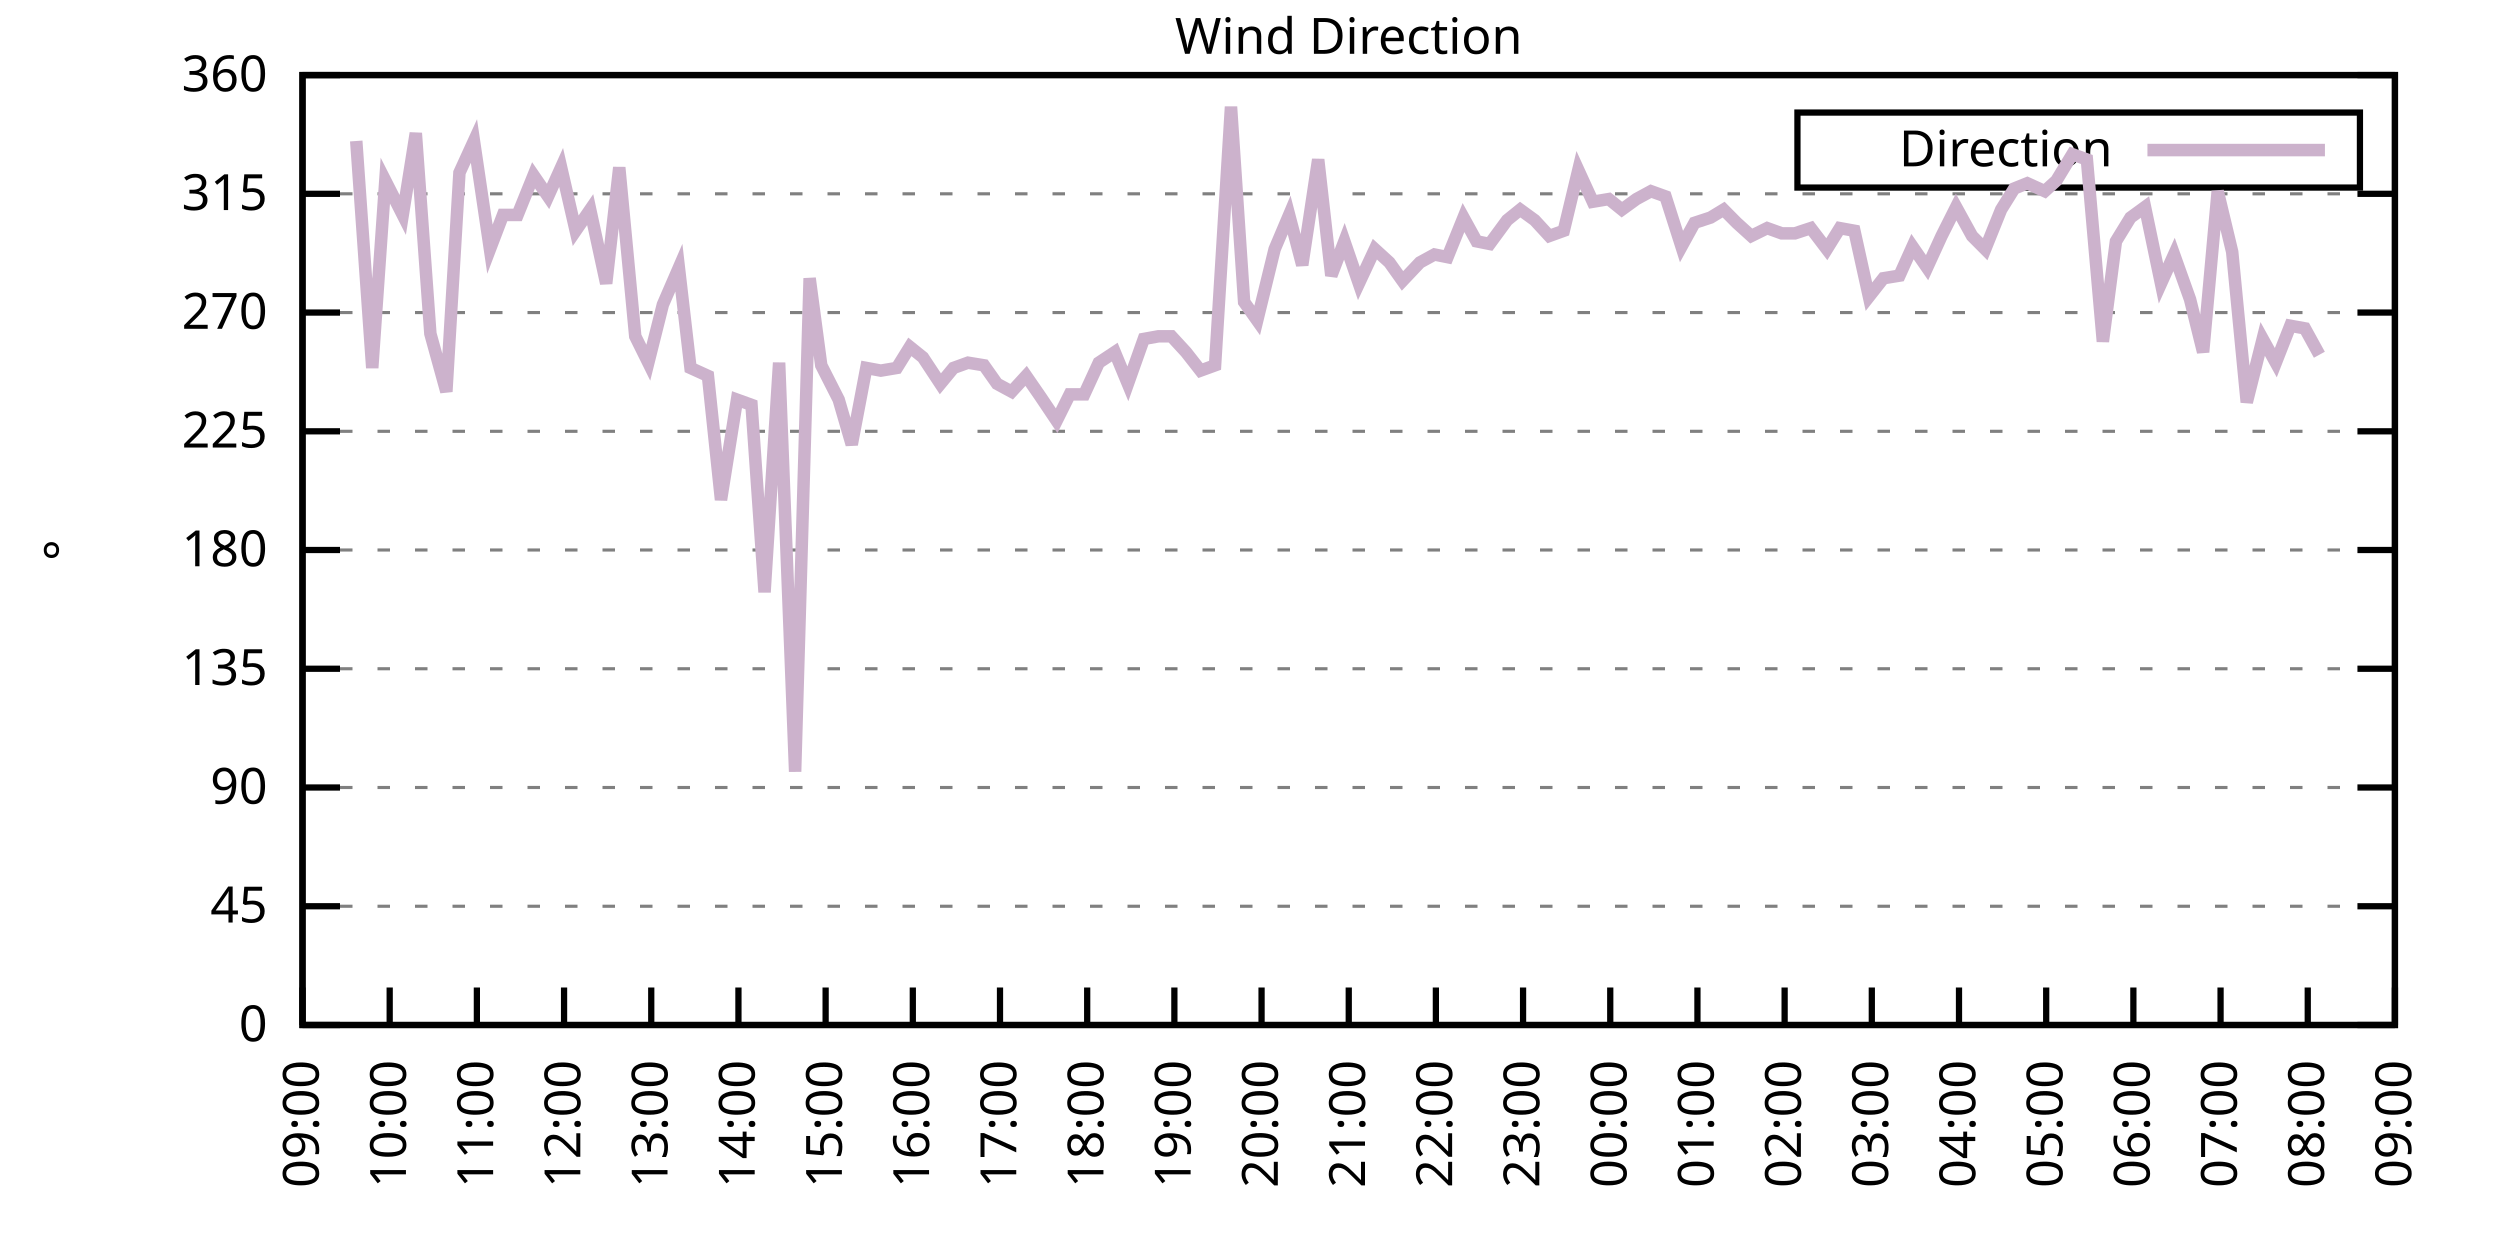
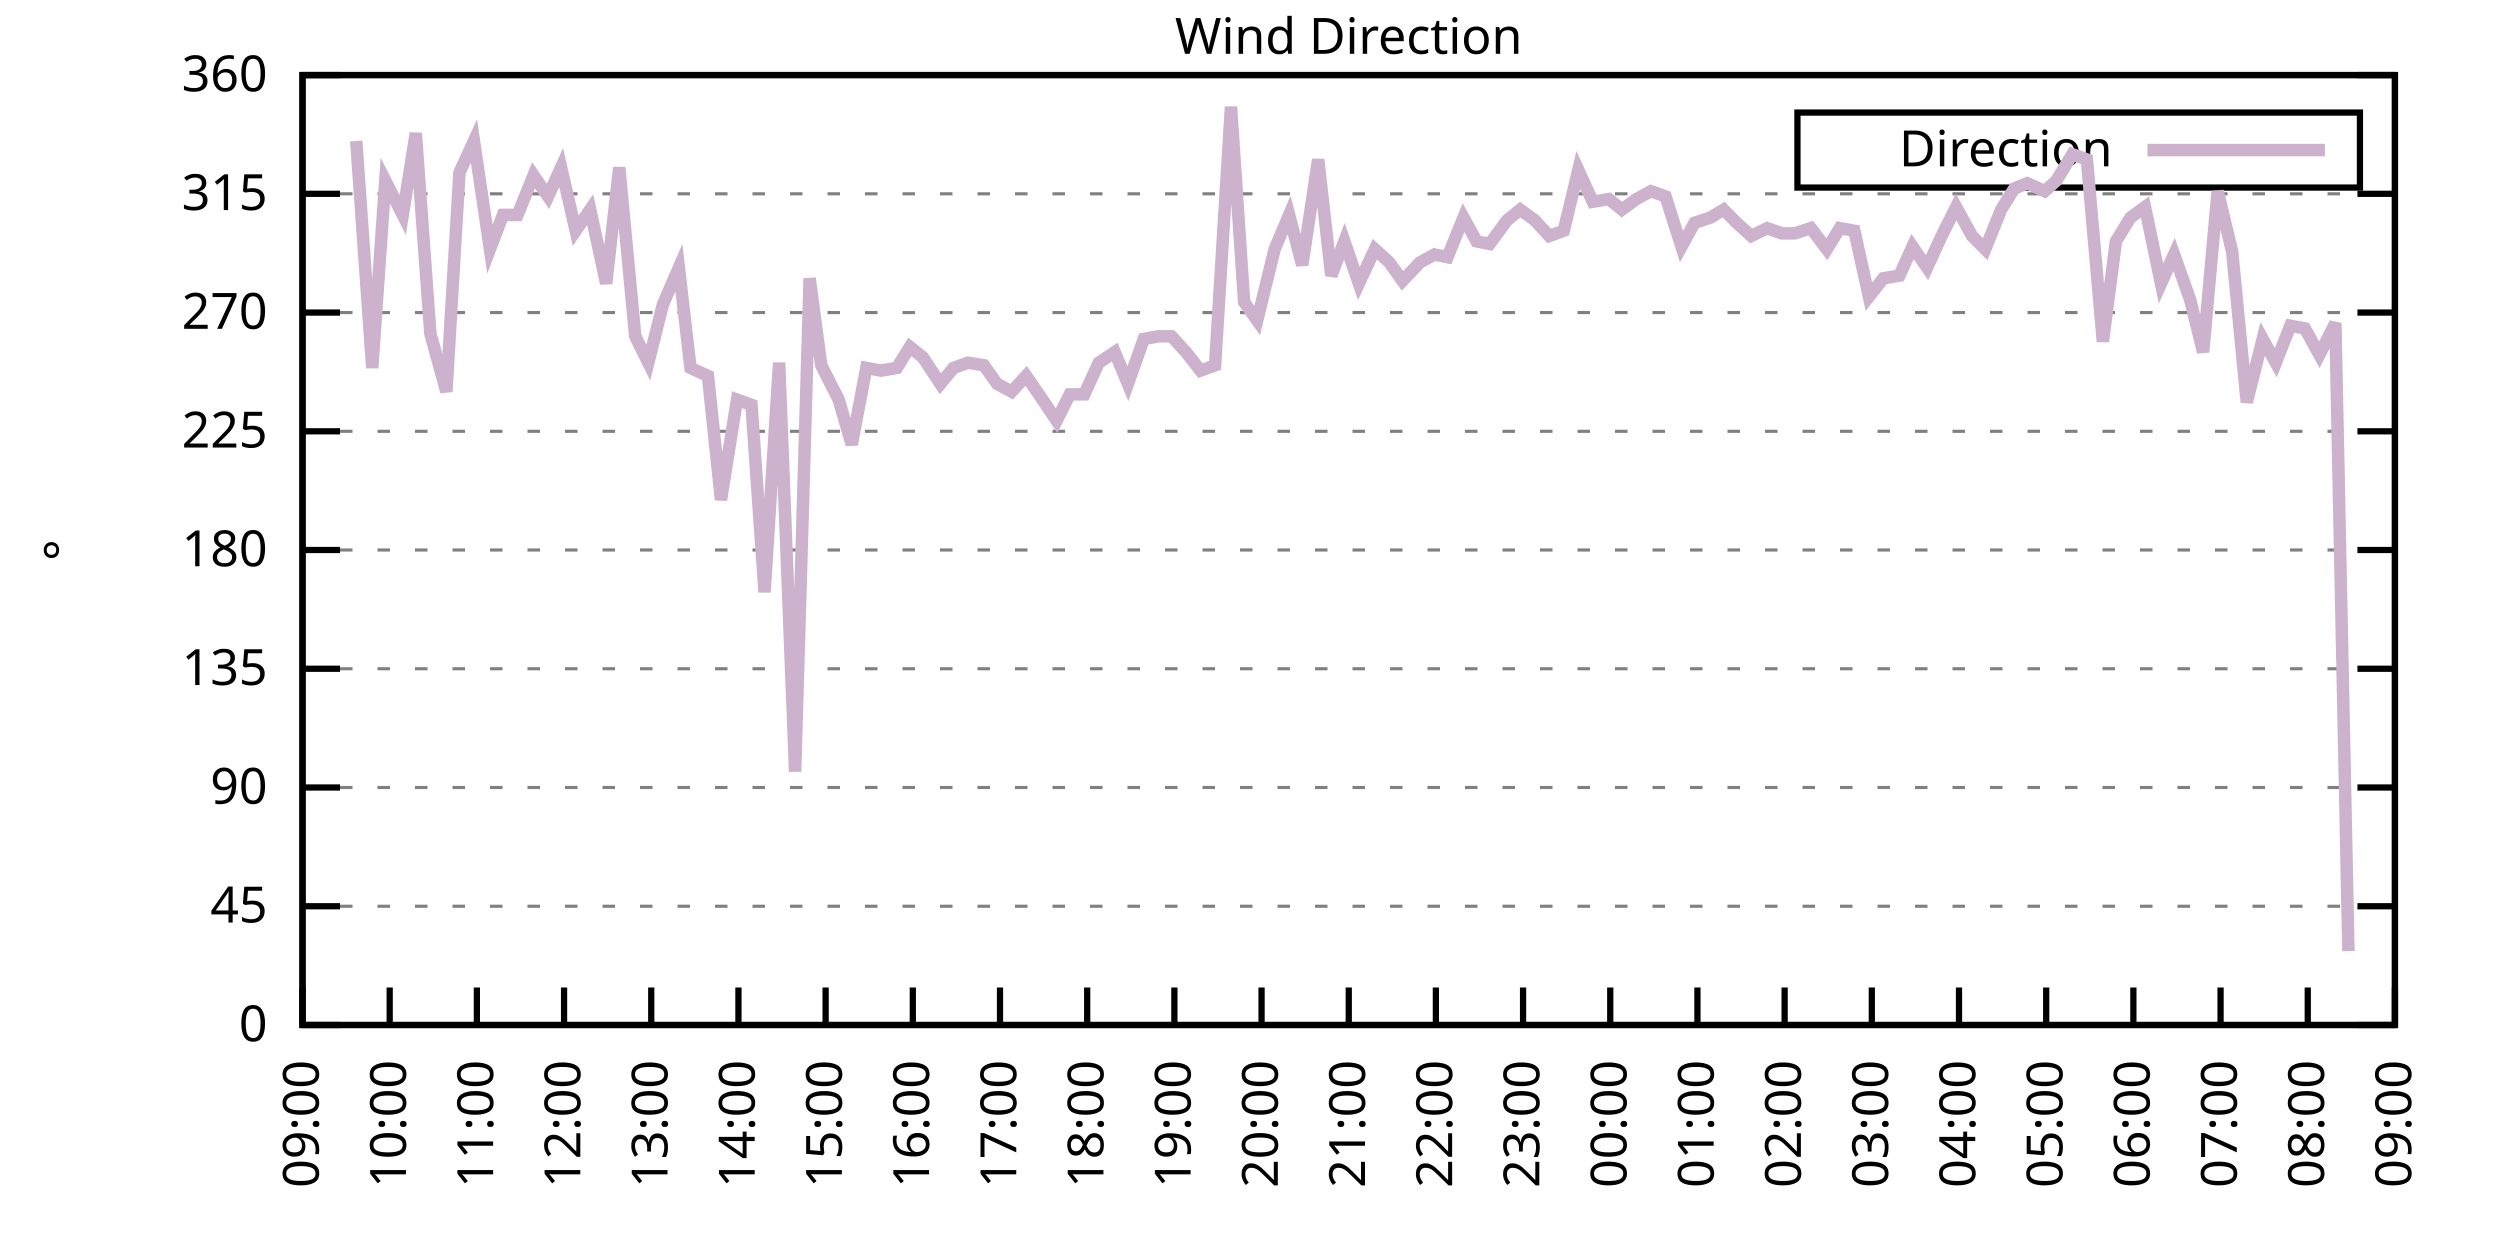
<svg xmlns="http://www.w3.org/2000/svg" xmlns:xlink="http://www.w3.org/1999/xlink" width="400" height="200" viewBox="0 0 400 200">
  <g id="gnuplot_canvas">
    <rect x="0" y="0" width="400" height="200" fill="none" />
    <defs>
      <circle id="gpDot" r="0.5" stroke-width="0.5" stroke="currentColor" />
      <path id="gpPt0" stroke-width="0.333" stroke="currentColor" d="M-1,0 h2 M0,-1 v2" />
      <path id="gpPt1" stroke-width="0.333" stroke="currentColor" d="M-1,-1 L1,1 M1,-1 L-1,1" />
      <path id="gpPt2" stroke-width="0.333" stroke="currentColor" d="M-1,0 L1,0 M0,-1 L0,1 M-1,-1 L1,1 M-1,1 L1,-1" />
      <rect id="gpPt3" stroke-width="0.333" stroke="currentColor" x="-1" y="-1" width="2" height="2" />
      <rect id="gpPt4" stroke-width="0.333" stroke="currentColor" fill="currentColor" x="-1" y="-1" width="2" height="2" />
      <circle id="gpPt5" stroke-width="0.333" stroke="currentColor" cx="0" cy="0" r="1" />
      <use xlink:href="#gpPt5" id="gpPt6" fill="currentColor" stroke="none" />
      <path id="gpPt7" stroke-width="0.333" stroke="currentColor" d="M0,-1.33 L-1.33,0.67 L1.33,0.67 z" />
      <use xlink:href="#gpPt7" id="gpPt8" fill="currentColor" stroke="none" />
      <use xlink:href="#gpPt7" id="gpPt9" stroke="currentColor" transform="rotate(180)" />
      <use xlink:href="#gpPt9" id="gpPt10" fill="currentColor" stroke="none" />
      <use xlink:href="#gpPt3" id="gpPt11" stroke="currentColor" transform="rotate(45)" />
      <use xlink:href="#gpPt11" id="gpPt12" fill="currentColor" stroke="none" />
      <path id="gpPt13" stroke-width="0.333" stroke="currentColor" d="M0,1.330 L1.265,0.411 L0.782,-1.067 L-0.782,-1.076 L-1.265,0.411 z" />
      <use xlink:href="#gpPt13" id="gpPt14" fill="currentColor" stroke="none" />
      <filter id="textbox" filterUnits="objectBoundingBox" x="0" y="0" height="1" width="1">
        <feFlood flood-color="white" flood-opacity="1" result="bgnd" />
        <feComposite in="SourceGraphic" in2="bgnd" operator="atop" />
      </filter>
      <filter id="greybox" filterUnits="objectBoundingBox" x="0" y="0" height="1" width="1">
        <feFlood flood-color="lightgrey" flood-opacity="1" result="grey" />
        <feComposite in="SourceGraphic" in2="grey" operator="atop" />
      </filter>
    </defs>
    <g fill="none" color="white" stroke="currentColor" stroke-width="1.00" stroke-linecap="butt" stroke-linejoin="miter">
</g>
    <g fill="none" color="black" stroke="currentColor" stroke-width="1.00" stroke-linecap="butt" stroke-linejoin="miter">
      <g stroke="none" shape-rendering="crispEdges">
        <polygon fill="rgb(255, 255, 255)" points="48.40,164.00 383.18,164.00 383.18,12.02 48.40,12.02 " />
      </g>
    </g>
    <g fill="none" color="black" stroke="currentColor" stroke-width="1.00" stroke-linecap="butt" stroke-linejoin="miter">
</g>
    <g fill="none" color="black" stroke="black" stroke-width="0.50" stroke-linecap="butt" stroke-linejoin="miter">
</g>
    <g fill="none" color="gray" stroke="currentColor" stroke-width="0.50" stroke-linecap="butt" stroke-linejoin="miter">
      <path stroke="gray" stroke-dasharray="2,4" class="gridline" d="M48.40,164.00 L383.19,164.00  " />
    </g>
    <g fill="none" color="gray" stroke="gray" stroke-width="1.00" stroke-linecap="butt" stroke-linejoin="miter">
</g>
    <g fill="none" color="black" stroke="currentColor" stroke-width="1.00" stroke-linecap="butt" stroke-linejoin="miter">
      <path stroke="black" d="M48.40,164.00 L54.40,164.00 M383.19,164.00 L377.19,164.00  " />
      <g transform="translate(42.80,166.60)" stroke="none" fill="black" font-family="Sans" font-size="8.00" text-anchor="end">
        <text>
          <tspan font-family="Sans"> 0</tspan>
        </text>
      </g>
    </g>
    <g fill="none" color="black" stroke="currentColor" stroke-width="1.00" stroke-linecap="butt" stroke-linejoin="miter">
</g>
    <g fill="none" color="black" stroke="black" stroke-width="0.50" stroke-linecap="butt" stroke-linejoin="miter">
</g>
    <g fill="none" color="gray" stroke="currentColor" stroke-width="0.50" stroke-linecap="butt" stroke-linejoin="miter">
      <path stroke="gray" stroke-dasharray="2,4" class="gridline" d="M48.40,145.00 L383.19,145.00  " />
    </g>
    <g fill="none" color="gray" stroke="gray" stroke-width="1.00" stroke-linecap="butt" stroke-linejoin="miter">
</g>
    <g fill="none" color="black" stroke="currentColor" stroke-width="1.00" stroke-linecap="butt" stroke-linejoin="miter">
      <path stroke="black" d="M48.40,145.00 L54.40,145.00 M383.19,145.00 L377.19,145.00  " />
      <g transform="translate(42.80,147.60)" stroke="none" fill="black" font-family="Sans" font-size="8.00" text-anchor="end">
        <text>
          <tspan font-family="Sans"> 45</tspan>
        </text>
      </g>
    </g>
    <g fill="none" color="black" stroke="currentColor" stroke-width="1.00" stroke-linecap="butt" stroke-linejoin="miter">
</g>
    <g fill="none" color="black" stroke="black" stroke-width="0.50" stroke-linecap="butt" stroke-linejoin="miter">
</g>
    <g fill="none" color="gray" stroke="currentColor" stroke-width="0.50" stroke-linecap="butt" stroke-linejoin="miter">
      <path stroke="gray" stroke-dasharray="2,4" class="gridline" d="M48.40,126.00 L383.19,126.00  " />
    </g>
    <g fill="none" color="gray" stroke="gray" stroke-width="1.00" stroke-linecap="butt" stroke-linejoin="miter">
</g>
    <g fill="none" color="black" stroke="currentColor" stroke-width="1.00" stroke-linecap="butt" stroke-linejoin="miter">
      <path stroke="black" d="M48.40,126.00 L54.40,126.00 M383.19,126.00 L377.19,126.00  " />
      <g transform="translate(42.80,128.60)" stroke="none" fill="black" font-family="Sans" font-size="8.00" text-anchor="end">
        <text>
          <tspan font-family="Sans"> 90</tspan>
        </text>
      </g>
    </g>
    <g fill="none" color="black" stroke="currentColor" stroke-width="1.00" stroke-linecap="butt" stroke-linejoin="miter">
</g>
    <g fill="none" color="black" stroke="black" stroke-width="0.50" stroke-linecap="butt" stroke-linejoin="miter">
</g>
    <g fill="none" color="gray" stroke="currentColor" stroke-width="0.50" stroke-linecap="butt" stroke-linejoin="miter">
      <path stroke="gray" stroke-dasharray="2,4" class="gridline" d="M48.40,107.00 L383.19,107.00  " />
    </g>
    <g fill="none" color="gray" stroke="gray" stroke-width="1.00" stroke-linecap="butt" stroke-linejoin="miter">
</g>
    <g fill="none" color="black" stroke="currentColor" stroke-width="1.00" stroke-linecap="butt" stroke-linejoin="miter">
      <path stroke="black" d="M48.40,107.00 L54.40,107.00 M383.19,107.00 L377.19,107.00  " />
      <g transform="translate(42.80,109.60)" stroke="none" fill="black" font-family="Sans" font-size="8.00" text-anchor="end">
        <text>
          <tspan font-family="Sans"> 135</tspan>
        </text>
      </g>
    </g>
    <g fill="none" color="black" stroke="currentColor" stroke-width="1.00" stroke-linecap="butt" stroke-linejoin="miter">
</g>
    <g fill="none" color="black" stroke="black" stroke-width="0.50" stroke-linecap="butt" stroke-linejoin="miter">
</g>
    <g fill="none" color="gray" stroke="currentColor" stroke-width="0.50" stroke-linecap="butt" stroke-linejoin="miter">
      <path stroke="gray" stroke-dasharray="2,4" class="gridline" d="M48.40,88.00 L383.19,88.00  " />
    </g>
    <g fill="none" color="gray" stroke="gray" stroke-width="1.00" stroke-linecap="butt" stroke-linejoin="miter">
</g>
    <g fill="none" color="black" stroke="currentColor" stroke-width="1.00" stroke-linecap="butt" stroke-linejoin="miter">
      <path stroke="black" d="M48.40,88.00 L54.40,88.00 M383.19,88.00 L377.19,88.00  " />
      <g transform="translate(42.80,90.60)" stroke="none" fill="black" font-family="Sans" font-size="8.00" text-anchor="end">
        <text>
          <tspan font-family="Sans"> 180</tspan>
        </text>
      </g>
    </g>
    <g fill="none" color="black" stroke="currentColor" stroke-width="1.00" stroke-linecap="butt" stroke-linejoin="miter">
</g>
    <g fill="none" color="black" stroke="black" stroke-width="0.50" stroke-linecap="butt" stroke-linejoin="miter">
</g>
    <g fill="none" color="gray" stroke="currentColor" stroke-width="0.50" stroke-linecap="butt" stroke-linejoin="miter">
      <path stroke="gray" stroke-dasharray="2,4" class="gridline" d="M48.40,69.01 L383.19,69.01  " />
    </g>
    <g fill="none" color="gray" stroke="gray" stroke-width="1.00" stroke-linecap="butt" stroke-linejoin="miter">
</g>
    <g fill="none" color="black" stroke="currentColor" stroke-width="1.00" stroke-linecap="butt" stroke-linejoin="miter">
      <path stroke="black" d="M48.40,69.01 L54.40,69.01 M383.19,69.01 L377.19,69.01  " />
      <g transform="translate(42.80,71.61)" stroke="none" fill="black" font-family="Sans" font-size="8.00" text-anchor="end">
        <text>
          <tspan font-family="Sans"> 225</tspan>
        </text>
      </g>
    </g>
    <g fill="none" color="black" stroke="currentColor" stroke-width="1.00" stroke-linecap="butt" stroke-linejoin="miter">
</g>
    <g fill="none" color="black" stroke="black" stroke-width="0.50" stroke-linecap="butt" stroke-linejoin="miter">
</g>
    <g fill="none" color="gray" stroke="currentColor" stroke-width="0.50" stroke-linecap="butt" stroke-linejoin="miter">
      <path stroke="gray" stroke-dasharray="2,4" class="gridline" d="M48.40,50.01 L383.19,50.01  " />
    </g>
    <g fill="none" color="gray" stroke="gray" stroke-width="1.00" stroke-linecap="butt" stroke-linejoin="miter">
</g>
    <g fill="none" color="black" stroke="currentColor" stroke-width="1.00" stroke-linecap="butt" stroke-linejoin="miter">
      <path stroke="black" d="M48.40,50.01 L54.40,50.01 M383.19,50.01 L377.19,50.01  " />
      <g transform="translate(42.80,52.61)" stroke="none" fill="black" font-family="Sans" font-size="8.00" text-anchor="end">
        <text>
          <tspan font-family="Sans"> 270</tspan>
        </text>
      </g>
    </g>
    <g fill="none" color="black" stroke="currentColor" stroke-width="1.00" stroke-linecap="butt" stroke-linejoin="miter">
</g>
    <g fill="none" color="black" stroke="black" stroke-width="0.50" stroke-linecap="butt" stroke-linejoin="miter">
</g>
    <g fill="none" color="gray" stroke="currentColor" stroke-width="0.50" stroke-linecap="butt" stroke-linejoin="miter">
      <path stroke="gray" stroke-dasharray="2,4" class="gridline" d="M48.40,31.01 L383.19,31.01  " />
    </g>
    <g fill="none" color="gray" stroke="gray" stroke-width="1.00" stroke-linecap="butt" stroke-linejoin="miter">
</g>
    <g fill="none" color="black" stroke="currentColor" stroke-width="1.00" stroke-linecap="butt" stroke-linejoin="miter">
      <path stroke="black" d="M48.40,31.01 L54.40,31.01 M383.19,31.01 L377.19,31.01  " />
      <g transform="translate(42.80,33.61)" stroke="none" fill="black" font-family="Sans" font-size="8.00" text-anchor="end">
        <text>
          <tspan font-family="Sans"> 315</tspan>
        </text>
      </g>
    </g>
    <g fill="none" color="black" stroke="currentColor" stroke-width="1.00" stroke-linecap="butt" stroke-linejoin="miter">
</g>
    <g fill="none" color="black" stroke="black" stroke-width="0.50" stroke-linecap="butt" stroke-linejoin="miter">
</g>
    <g fill="none" color="gray" stroke="currentColor" stroke-width="0.50" stroke-linecap="butt" stroke-linejoin="miter">
      <path stroke="gray" stroke-dasharray="2,4" class="gridline" d="M48.40,12.01 L383.19,12.01  " />
    </g>
    <g fill="none" color="gray" stroke="gray" stroke-width="1.00" stroke-linecap="butt" stroke-linejoin="miter">
</g>
    <g fill="none" color="black" stroke="currentColor" stroke-width="1.00" stroke-linecap="butt" stroke-linejoin="miter">
      <path stroke="black" d="M48.40,12.01 L54.40,12.01 M383.19,12.01 L377.19,12.01  " />
      <g transform="translate(42.80,14.61)" stroke="none" fill="black" font-family="Sans" font-size="8.00" text-anchor="end">
        <text>
          <tspan font-family="Sans"> 360</tspan>
        </text>
      </g>
    </g>
    <g fill="none" color="black" stroke="currentColor" stroke-width="1.00" stroke-linecap="butt" stroke-linejoin="miter">
      <path stroke="black" d="M48.40,164.00 L48.40,158.00  " />
      <g transform="translate(51.00,169.60) rotate(270.00)" stroke="none" fill="black" font-family="Sans" font-size="8.00" text-anchor="end">
        <text>
          <tspan font-family="Sans">09:00</tspan>
        </text>
      </g>
    </g>
    <g fill="none" color="black" stroke="currentColor" stroke-width="1.00" stroke-linecap="butt" stroke-linejoin="miter">
      <path stroke="black" d="M62.35,164.00 L62.35,158.00  " />
      <g transform="translate(64.95,169.60) rotate(270.00)" stroke="none" fill="black" font-family="Sans" font-size="8.00" text-anchor="end">
        <text>
          <tspan font-family="Sans">10:00</tspan>
        </text>
      </g>
    </g>
    <g fill="none" color="black" stroke="currentColor" stroke-width="1.00" stroke-linecap="butt" stroke-linejoin="miter">
      <path stroke="black" d="M76.30,164.00 L76.30,158.00  " />
      <g transform="translate(78.90,169.60) rotate(270.00)" stroke="none" fill="black" font-family="Sans" font-size="8.00" text-anchor="end">
        <text>
          <tspan font-family="Sans">11:00</tspan>
        </text>
      </g>
    </g>
    <g fill="none" color="black" stroke="currentColor" stroke-width="1.00" stroke-linecap="butt" stroke-linejoin="miter">
      <path stroke="black" d="M90.25,164.00 L90.25,158.00  " />
      <g transform="translate(92.85,169.60) rotate(270.00)" stroke="none" fill="black" font-family="Sans" font-size="8.00" text-anchor="end">
        <text>
          <tspan font-family="Sans">12:00</tspan>
        </text>
      </g>
    </g>
    <g fill="none" color="black" stroke="currentColor" stroke-width="1.00" stroke-linecap="butt" stroke-linejoin="miter">
      <path stroke="black" d="M104.20,164.00 L104.20,158.00  " />
      <g transform="translate(106.80,169.60) rotate(270.00)" stroke="none" fill="black" font-family="Sans" font-size="8.00" text-anchor="end">
        <text>
          <tspan font-family="Sans">13:00</tspan>
        </text>
      </g>
    </g>
    <g fill="none" color="black" stroke="currentColor" stroke-width="1.00" stroke-linecap="butt" stroke-linejoin="miter">
      <path stroke="black" d="M118.15,164.00 L118.15,158.00  " />
      <g transform="translate(120.75,169.60) rotate(270.00)" stroke="none" fill="black" font-family="Sans" font-size="8.00" text-anchor="end">
        <text>
          <tspan font-family="Sans">14:00</tspan>
        </text>
      </g>
    </g>
    <g fill="none" color="black" stroke="currentColor" stroke-width="1.00" stroke-linecap="butt" stroke-linejoin="miter">
      <path stroke="black" d="M132.10,164.00 L132.10,158.00  " />
      <g transform="translate(134.70,169.60) rotate(270.00)" stroke="none" fill="black" font-family="Sans" font-size="8.00" text-anchor="end">
        <text>
          <tspan font-family="Sans">15:00</tspan>
        </text>
      </g>
    </g>
    <g fill="none" color="black" stroke="currentColor" stroke-width="1.00" stroke-linecap="butt" stroke-linejoin="miter">
      <path stroke="black" d="M146.05,164.00 L146.05,158.00  " />
      <g transform="translate(148.65,169.60) rotate(270.00)" stroke="none" fill="black" font-family="Sans" font-size="8.00" text-anchor="end">
        <text>
          <tspan font-family="Sans">16:00</tspan>
        </text>
      </g>
    </g>
    <g fill="none" color="black" stroke="currentColor" stroke-width="1.00" stroke-linecap="butt" stroke-linejoin="miter">
      <path stroke="black" d="M160.00,164.00 L160.00,158.00  " />
      <g transform="translate(162.60,169.60) rotate(270.00)" stroke="none" fill="black" font-family="Sans" font-size="8.00" text-anchor="end">
        <text>
          <tspan font-family="Sans">17:00</tspan>
        </text>
      </g>
    </g>
    <g fill="none" color="black" stroke="currentColor" stroke-width="1.00" stroke-linecap="butt" stroke-linejoin="miter">
      <path stroke="black" d="M173.95,164.00 L173.95,158.00  " />
      <g transform="translate(176.55,169.60) rotate(270.00)" stroke="none" fill="black" font-family="Sans" font-size="8.00" text-anchor="end">
        <text>
          <tspan font-family="Sans">18:00</tspan>
        </text>
      </g>
    </g>
    <g fill="none" color="black" stroke="currentColor" stroke-width="1.00" stroke-linecap="butt" stroke-linejoin="miter">
      <path stroke="black" d="M187.90,164.00 L187.90,158.00  " />
      <g transform="translate(190.50,169.60) rotate(270.00)" stroke="none" fill="black" font-family="Sans" font-size="8.00" text-anchor="end">
        <text>
          <tspan font-family="Sans">19:00</tspan>
        </text>
      </g>
    </g>
    <g fill="none" color="black" stroke="currentColor" stroke-width="1.00" stroke-linecap="butt" stroke-linejoin="miter">
      <path stroke="black" d="M201.85,164.00 L201.85,158.00  " />
      <g transform="translate(204.45,169.60) rotate(270.00)" stroke="none" fill="black" font-family="Sans" font-size="8.00" text-anchor="end">
        <text>
          <tspan font-family="Sans">20:00</tspan>
        </text>
      </g>
    </g>
    <g fill="none" color="black" stroke="currentColor" stroke-width="1.00" stroke-linecap="butt" stroke-linejoin="miter">
      <path stroke="black" d="M215.80,164.00 L215.80,158.00  " />
      <g transform="translate(218.40,169.60) rotate(270.00)" stroke="none" fill="black" font-family="Sans" font-size="8.00" text-anchor="end">
        <text>
          <tspan font-family="Sans">21:00</tspan>
        </text>
      </g>
    </g>
    <g fill="none" color="black" stroke="currentColor" stroke-width="1.00" stroke-linecap="butt" stroke-linejoin="miter">
      <path stroke="black" d="M229.74,164.00 L229.74,158.00  " />
      <g transform="translate(232.34,169.60) rotate(270.00)" stroke="none" fill="black" font-family="Sans" font-size="8.00" text-anchor="end">
        <text>
          <tspan font-family="Sans">22:00</tspan>
        </text>
      </g>
    </g>
    <g fill="none" color="black" stroke="currentColor" stroke-width="1.00" stroke-linecap="butt" stroke-linejoin="miter">
      <path stroke="black" d="M243.69,164.00 L243.69,158.00  " />
      <g transform="translate(246.29,169.60) rotate(270.00)" stroke="none" fill="black" font-family="Sans" font-size="8.00" text-anchor="end">
        <text>
          <tspan font-family="Sans">23:00</tspan>
        </text>
      </g>
    </g>
    <g fill="none" color="black" stroke="currentColor" stroke-width="1.00" stroke-linecap="butt" stroke-linejoin="miter">
      <path stroke="black" d="M257.64,164.00 L257.64,158.00  " />
      <g transform="translate(260.24,169.60) rotate(270.00)" stroke="none" fill="black" font-family="Sans" font-size="8.00" text-anchor="end">
        <text>
          <tspan font-family="Sans">00:00</tspan>
        </text>
      </g>
    </g>
    <g fill="none" color="black" stroke="currentColor" stroke-width="1.00" stroke-linecap="butt" stroke-linejoin="miter">
      <path stroke="black" d="M271.59,164.00 L271.59,158.00  " />
      <g transform="translate(274.19,169.60) rotate(270.00)" stroke="none" fill="black" font-family="Sans" font-size="8.00" text-anchor="end">
        <text>
          <tspan font-family="Sans">01:00</tspan>
        </text>
      </g>
    </g>
    <g fill="none" color="black" stroke="currentColor" stroke-width="1.00" stroke-linecap="butt" stroke-linejoin="miter">
      <path stroke="black" d="M285.54,164.00 L285.54,158.00  " />
      <g transform="translate(288.14,169.60) rotate(270.00)" stroke="none" fill="black" font-family="Sans" font-size="8.00" text-anchor="end">
        <text>
          <tspan font-family="Sans">02:00</tspan>
        </text>
      </g>
    </g>
    <g fill="none" color="black" stroke="currentColor" stroke-width="1.00" stroke-linecap="butt" stroke-linejoin="miter">
      <path stroke="black" d="M299.49,164.00 L299.49,158.00  " />
      <g transform="translate(302.09,169.60) rotate(270.00)" stroke="none" fill="black" font-family="Sans" font-size="8.00" text-anchor="end">
        <text>
          <tspan font-family="Sans">03:00</tspan>
        </text>
      </g>
    </g>
    <g fill="none" color="black" stroke="currentColor" stroke-width="1.00" stroke-linecap="butt" stroke-linejoin="miter">
      <path stroke="black" d="M313.44,164.00 L313.44,158.00  " />
      <g transform="translate(316.04,169.60) rotate(270.00)" stroke="none" fill="black" font-family="Sans" font-size="8.00" text-anchor="end">
        <text>
          <tspan font-family="Sans">04:00</tspan>
        </text>
      </g>
    </g>
    <g fill="none" color="black" stroke="currentColor" stroke-width="1.00" stroke-linecap="butt" stroke-linejoin="miter">
      <path stroke="black" d="M327.39,164.00 L327.39,158.00  " />
      <g transform="translate(329.99,169.60) rotate(270.00)" stroke="none" fill="black" font-family="Sans" font-size="8.00" text-anchor="end">
        <text>
          <tspan font-family="Sans">05:00</tspan>
        </text>
      </g>
    </g>
    <g fill="none" color="black" stroke="currentColor" stroke-width="1.00" stroke-linecap="butt" stroke-linejoin="miter">
      <path stroke="black" d="M341.34,164.00 L341.34,158.00  " />
      <g transform="translate(343.94,169.60) rotate(270.00)" stroke="none" fill="black" font-family="Sans" font-size="8.00" text-anchor="end">
        <text>
          <tspan font-family="Sans">06:00</tspan>
        </text>
      </g>
    </g>
    <g fill="none" color="black" stroke="currentColor" stroke-width="1.00" stroke-linecap="butt" stroke-linejoin="miter">
      <path stroke="black" d="M355.29,164.00 L355.29,158.00  " />
      <g transform="translate(357.89,169.60) rotate(270.00)" stroke="none" fill="black" font-family="Sans" font-size="8.00" text-anchor="end">
        <text>
          <tspan font-family="Sans">07:00</tspan>
        </text>
      </g>
    </g>
    <g fill="none" color="black" stroke="currentColor" stroke-width="1.00" stroke-linecap="butt" stroke-linejoin="miter">
      <path stroke="black" d="M369.24,164.00 L369.24,158.00  " />
      <g transform="translate(371.84,169.60) rotate(270.00)" stroke="none" fill="black" font-family="Sans" font-size="8.00" text-anchor="end">
        <text>
          <tspan font-family="Sans">08:00</tspan>
        </text>
      </g>
    </g>
    <g fill="none" color="black" stroke="currentColor" stroke-width="1.00" stroke-linecap="butt" stroke-linejoin="miter">
      <path stroke="black" d="M383.19,164.00 L383.19,158.00  " />
      <g transform="translate(385.79,169.60) rotate(270.00)" stroke="none" fill="black" font-family="Sans" font-size="8.00" text-anchor="end">
        <text>
          <tspan font-family="Sans">09:00</tspan>
        </text>
      </g>
    </g>
    <g fill="none" color="black" stroke="currentColor" stroke-width="1.00" stroke-linecap="butt" stroke-linejoin="miter">
</g>
    <g fill="none" color="black" stroke="currentColor" stroke-width="1.00" stroke-linecap="butt" stroke-linejoin="miter">
      <path stroke="black" d="M48.40,12.01 L48.40,164.00 L383.19,164.00 L383.19,12.01 L48.40,12.01 Z  " />
    </g>
    <g fill="none" color="black" stroke="currentColor" stroke-width="1.00" stroke-linecap="butt" stroke-linejoin="miter">
</g>
    <g fill="none" color="black" stroke="currentColor" stroke-width="1.00" stroke-linecap="butt" stroke-linejoin="miter">
      <path stroke="black" d="M287.59,30.01 L287.59,18.01 L377.59,18.01 L377.59,30.01 L287.59,30.01 Z  " />
    </g>
    <g id="Wind_direction_plot_1">
      <g fill="none" color="white" stroke="black" stroke-width="2.00" stroke-linecap="butt" stroke-linejoin="miter">
</g>
      <g fill="none" color="black" stroke="currentColor" stroke-width="2.00" stroke-linecap="butt" stroke-linejoin="miter">
        <g transform="translate(337.99,26.61)" stroke="none" fill="black" font-family="Sans" font-size="8.00" text-anchor="end">
          <text>
            <tspan font-family="Sans">Direction</tspan>
          </text>
        </g>
      </g>
      <g fill="none" color="black" stroke="currentColor" stroke-width="2.00" stroke-linecap="butt" stroke-linejoin="miter">
-         <path stroke="rgb(204, 178, 204)" d="M343.59,24.01 L371.99,24.01 M57.00,22.56 L59.56,58.87 L61.65,28.90 L64.44,34.39 L66.53,21.30 L68.86,53.39   L71.42,62.67 L73.51,27.63 L75.83,22.56 L78.39,39.87 L80.48,34.39 L82.81,34.39 L85.37,28.05 L87.69,31.43   L89.78,26.79 L92.11,36.92 L94.43,33.54 L96.99,45.36 L99.08,26.79 L101.64,53.81 L103.73,58.03 L106.06,48.74   L108.62,42.83 L110.48,58.87 L113.27,60.14 L115.36,79.98 L117.92,63.94 L120.24,64.78 L122.33,94.76 L124.66,58.03   L127.22,123.47 L129.54,44.52 L131.40,58.45 L134.19,63.94 L136.28,71.12 L138.61,58.87 L140.93,59.30 L143.49,58.87   L145.58,55.50 L147.67,57.18 L150.46,61.41 L152.56,58.87 L154.88,58.03 L157.44,58.45 L159.53,61.41 L161.86,62.67   L164.18,60.14 L166.51,63.52 L169.06,67.32 L171.16,63.10 L173.48,63.10 L175.81,58.03 L178.36,56.34 L180.46,61.41   L183.01,54.23 L185.34,53.81 L187.43,53.81 L189.76,56.34 L192.08,59.30 L194.41,58.45 L196.96,17.08 L199.06,48.32   L201.15,51.27 L203.94,39.87 L206.26,34.39 L208.36,42.41 L210.91,25.52 L213.01,44.10 L215.10,38.61 L217.42,45.36   L219.98,39.87 L222.30,41.99 L224.40,44.94 L227.19,41.99 L229.51,40.72 L231.60,41.14 L234.16,34.81 L236.25,38.61   L238.35,39.03 L241.14,35.23 L243.23,33.54 L245.55,35.23 L247.88,37.76 L250.20,36.92 L252.53,27.21 L254.85,32.28   L257.41,31.85 L259.50,33.54 L261.83,31.85 L264.15,30.59 L266.48,31.43 L269.04,39.45 L271.13,35.65 L273.69,34.81   L275.78,33.54 L277.87,35.65 L280.20,37.76 L282.75,36.50 L285.08,37.34 L287.17,37.34 L289.73,36.50 L292.29,39.87   L294.38,36.50 L296.70,36.92 L299.03,47.47 L301.35,44.52 L303.91,44.10 L306.00,39.45 L308.33,42.83 L310.65,37.76   L312.98,33.12 L315.53,37.76 L317.63,39.87 L320.18,33.54 L322.28,30.16 L324.37,29.32 L327.16,30.59 L329.02,28.90   L331.58,24.68 L333.90,25.52 L336.46,54.65 L338.55,38.61 L340.88,34.81 L343.20,33.12 L345.76,45.36 L347.85,40.72   L350.41,47.90 L352.50,56.34 L354.83,30.59 L357.15,40.30 L359.48,64.36 L362.03,54.23 L364.13,58.03 L366.45,52.12   L368.78,52.54 L371.10,56.76  " />
+         <path stroke="rgb(204, 178, 204)" d="M343.59,24.01 L371.99,24.01 M57.00,22.56 L59.56,58.87 L61.65,28.90 L64.44,34.39 L66.53,21.30 L68.86,53.39   L71.42,62.67 L73.51,27.63 L75.83,22.56 L78.39,39.87 L80.48,34.39 L82.81,34.39 L85.37,28.05 L87.69,31.43   L89.78,26.79 L92.11,36.92 L94.43,33.54 L96.99,45.36 L99.08,26.79 L101.64,53.81 L103.73,58.03 L106.06,48.74   L108.62,42.83 L110.48,58.87 L113.27,60.14 L115.36,79.98 L117.92,63.94 L120.24,64.78 L122.33,94.76 L124.66,58.03   L127.22,123.47 L129.54,44.52 L131.40,58.45 L134.19,63.94 L136.28,71.12 L138.61,58.87 L140.93,59.30 L143.49,58.87   L145.58,55.50 L147.67,57.18 L150.46,61.41 L152.56,58.87 L154.88,58.03 L157.44,58.45 L159.53,61.41 L161.86,62.67   L164.18,60.14 L166.51,63.52 L169.06,67.32 L171.16,63.10 L173.48,63.10 L175.81,58.03 L178.36,56.34 L180.46,61.41   L183.01,54.23 L185.34,53.81 L187.43,53.81 L189.76,56.34 L192.08,59.30 L194.41,58.45 L196.96,17.08 L199.06,48.32   L201.15,51.27 L203.94,39.87 L206.26,34.39 L208.36,42.41 L210.91,25.52 L213.01,44.10 L215.10,38.61 L217.42,45.36   L219.98,39.87 L222.30,41.99 L224.40,44.94 L227.19,41.99 L229.51,40.72 L231.60,41.14 L234.16,34.81 L236.25,38.61   L238.35,39.03 L241.14,35.23 L243.23,33.54 L245.55,35.23 L247.88,37.76 L250.20,36.92 L252.53,27.21 L254.85,32.28   L257.41,31.85 L259.50,33.54 L261.83,31.85 L264.15,30.59 L266.48,31.43 L269.04,39.45 L271.13,35.65 L273.69,34.81   L275.78,33.54 L277.87,35.65 L280.20,37.76 L282.75,36.50 L285.08,37.34 L287.17,37.34 L289.73,36.50 L292.29,39.87   L294.38,36.50 L296.70,36.92 L299.03,47.47 L301.35,44.52 L303.91,44.10 L306.00,39.45 L308.33,42.83 L310.65,37.76   L312.98,33.12 L315.53,37.76 L317.63,39.87 L320.18,33.54 L322.28,30.16 L324.37,29.32 L327.16,30.59 L329.02,28.90   L331.58,24.68 L333.90,25.52 L336.46,54.65 L338.55,38.61 L340.88,34.81 L343.20,33.12 L345.76,45.36 L347.85,40.72   L350.41,47.90 L352.50,56.34 L354.83,30.59 L357.15,40.30 L359.48,64.36 L362.03,54.23 L364.13,58.03 L366.45,52.12   L368.78,52.54 L371.10,56.76 L373.66,51.70 L375.75,152.18  " />
      </g>
    </g>
    <g fill="none" color="black" stroke="currentColor" stroke-width="2.00" stroke-linecap="butt" stroke-linejoin="miter">
</g>
    <g fill="none" color="black" stroke="black" stroke-width="1.00" stroke-linecap="butt" stroke-linejoin="miter">
</g>
    <g fill="none" color="black" stroke="currentColor" stroke-width="1.00" stroke-linecap="butt" stroke-linejoin="miter">
      <path stroke="black" d="M48.40,12.01 L48.40,164.00 L383.19,164.00 L383.19,12.01 L48.40,12.01 Z  " />
      <g transform="translate(12.80,88.01) rotate(270.00)" stroke="none" fill="black" font-family="Sans" font-size="8.00" text-anchor="middle">
        <text>
          <tspan font-family="Sans">°</tspan>
        </text>
      </g>
    </g>
    <g fill="none" color="black" stroke="currentColor" stroke-width="1.00" stroke-linecap="butt" stroke-linejoin="miter">
</g>
    <g fill="none" color="black" stroke="currentColor" stroke-width="1.00" stroke-linecap="butt" stroke-linejoin="miter">
      <g transform="translate(215.79,8.61)" stroke="none" fill="black" font-family="Sans" font-size="8.00" text-anchor="middle">
        <text>
          <tspan font-family="Sans">Wind Direction</tspan>
        </text>
      </g>
    </g>
    <g fill="none" color="black" stroke="currentColor" stroke-width="1.00" stroke-linecap="butt" stroke-linejoin="miter">
</g>
  </g>
</svg>
